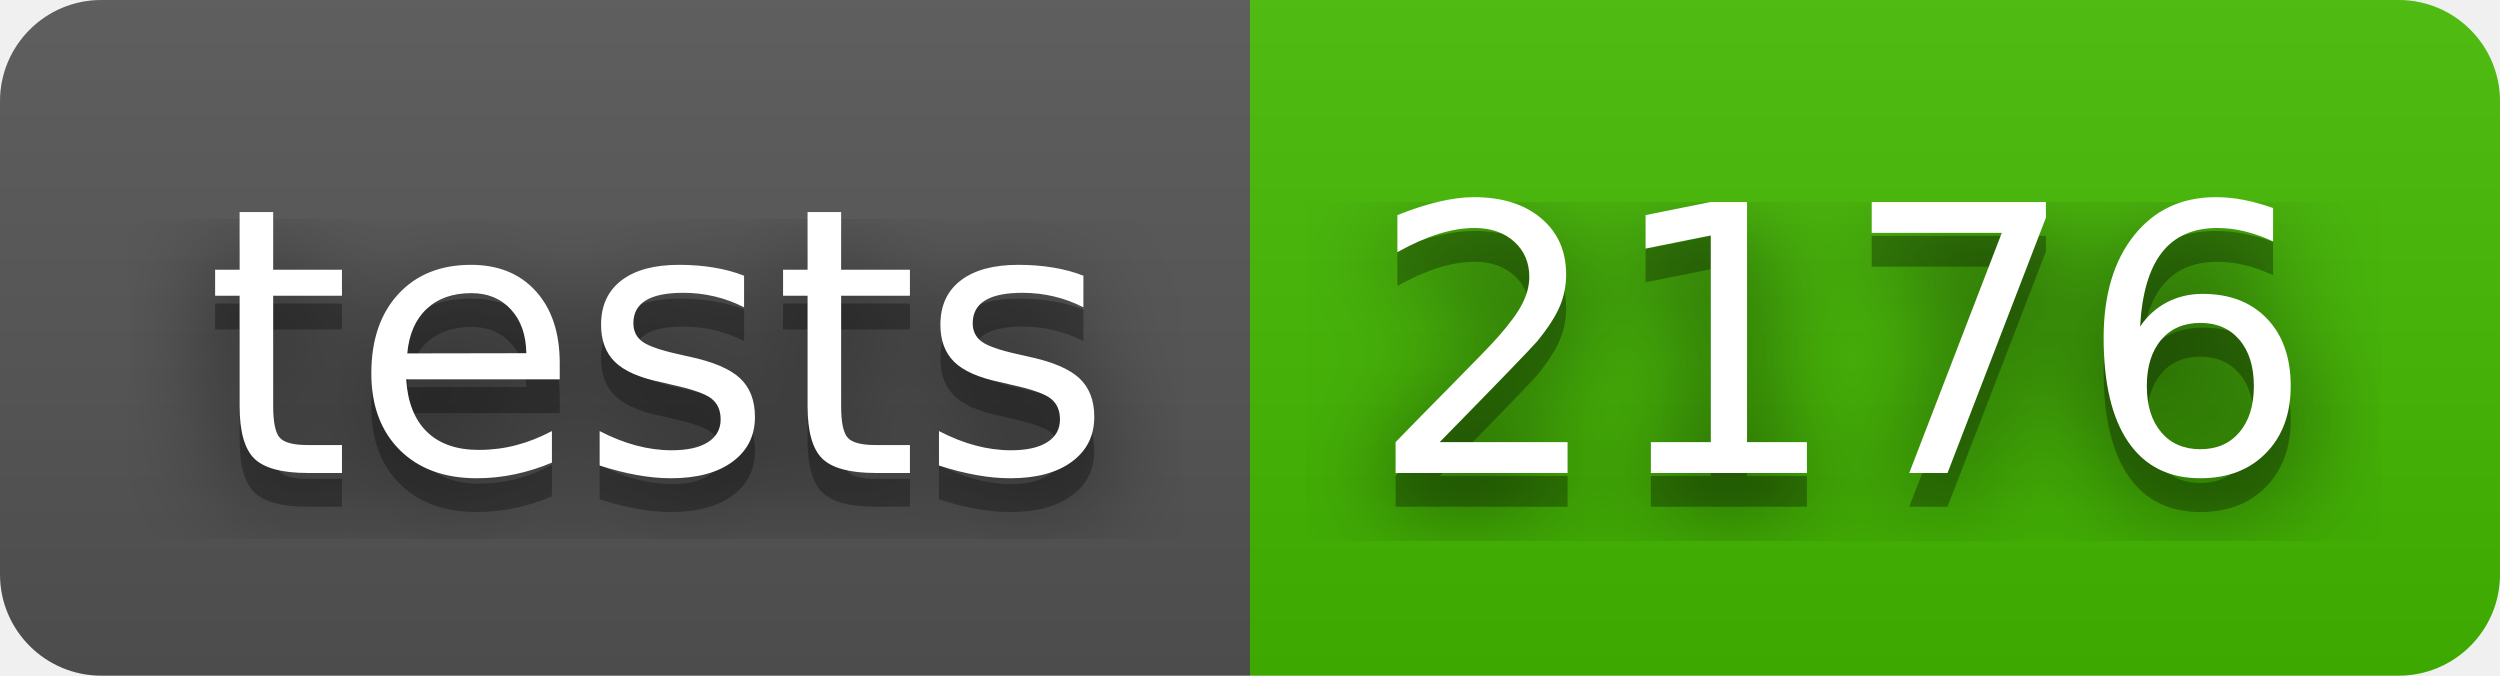
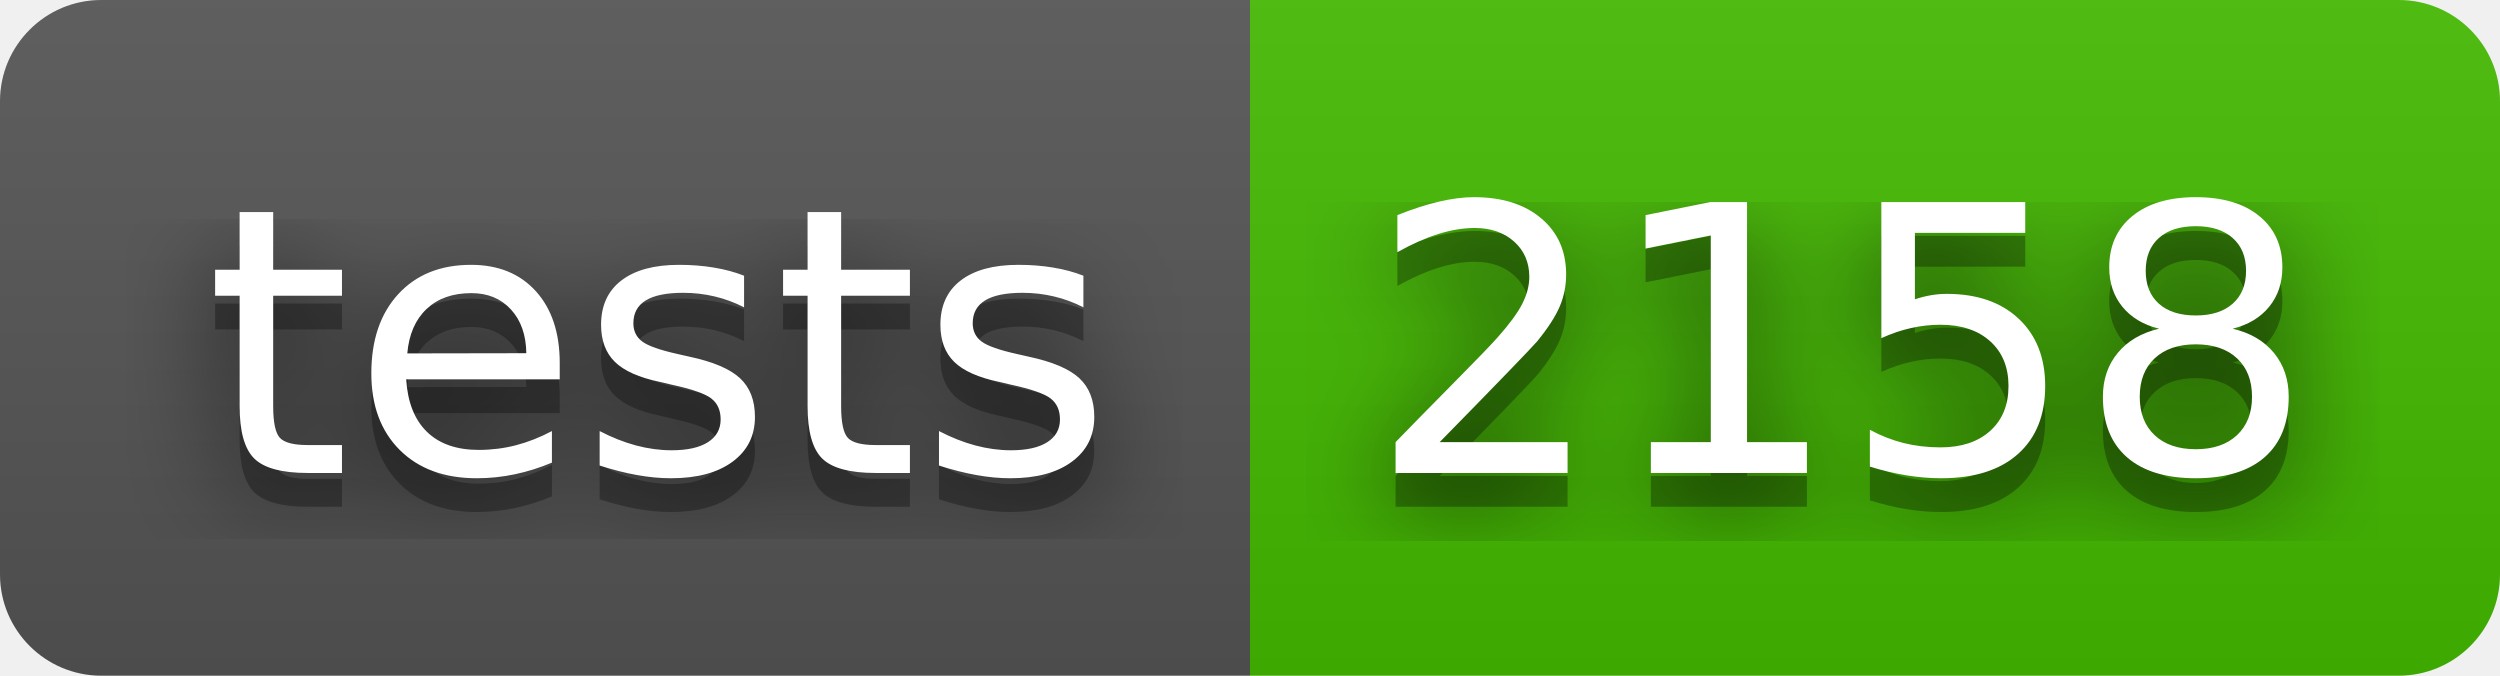
- <svg xmlns="http://www.w3.org/2000/svg" width="74" height="20" role="img" aria-label="tests: 2176">
+ <svg xmlns="http://www.w3.org/2000/svg" width="74" height="20" role="img" aria-label="tests: 2158">
  <filter id="blur">
    <feGaussianBlur stdDeviation="16" />
  </filter>
  <linearGradient id="s" x2="0" y2="100%">
    <stop offset="0" stop-color="#bbb" stop-opacity=".1" />
    <stop offset="1" stop-opacity=".1" />
  </linearGradient>
  <clipPath id="r">
    <rect width="74" height="20" rx="3" />
  </clipPath>
  <g clip-path="url(#r)">
    <rect width="37" height="20" fill="#555" />
    <rect x="37" width="37" height="20" fill="#4b0" />
    <rect width="74" height="20" fill="url(#s)" />
  </g>
  <g fill="#fff" text-anchor="middle" font-family="Verdana,Geneva,DejaVu Sans,sans-serif" text-rendering="geometricPrecision" font-size="110">
    <g transform="scale(.1)">
      <g aria-hidden="true" fill="#010101">
        <text x="195" y="150" fill-opacity=".8" filter="url(#blur)" textLength="270">tests</text>
        <text x="195" y="150" fill-opacity=".3" textLength="270">tests</text>
      </g>
      <text x="195" y="140" textLength="270">tests</text>
    </g>
    <g transform="scale(.1)">
      <g aria-hidden="true" fill="#010101">
-         <text x="545" y="150" fill-opacity=".8" filter="url(#blur)" textLength="270">2176</text>
-         <text x="545" y="150" fill-opacity=".3" textLength="270">2176</text>
+         <text x="545" y="150" fill-opacity=".8" filter="url(#blur)" textLength="270">2158</text>
+         <text x="545" y="150" fill-opacity=".3" textLength="270">2158</text>
      </g>
-       <text x="545" y="140" textLength="270">2176</text>
+       <text x="545" y="140" textLength="270">2158</text>
    </g>
  </g>
</svg>
